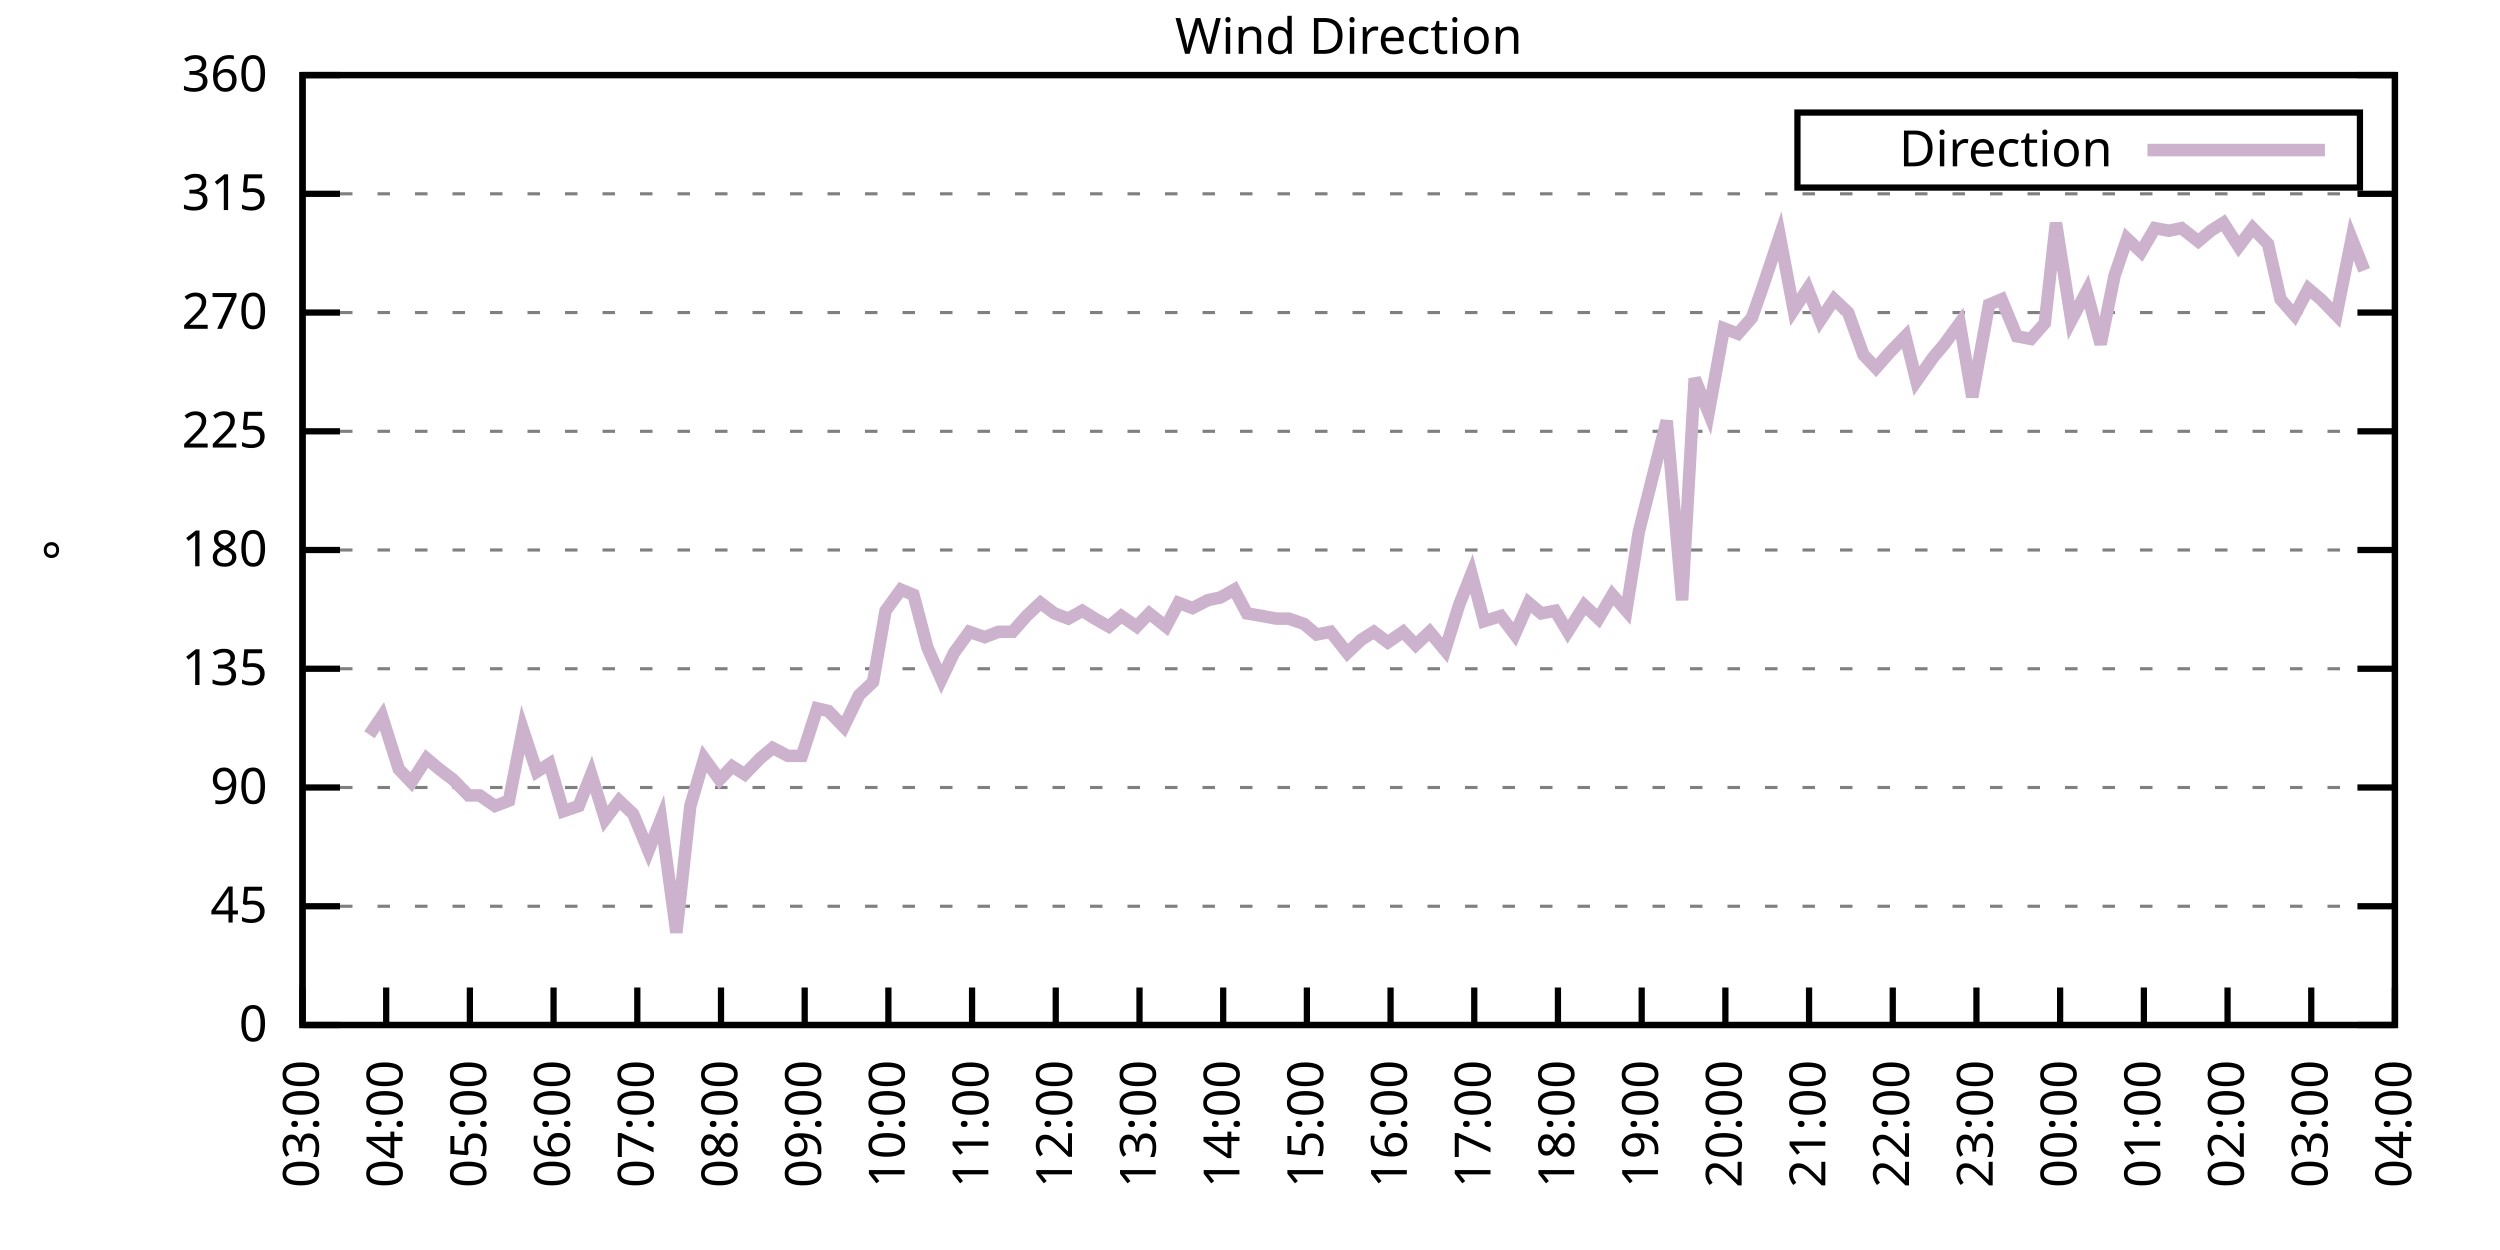
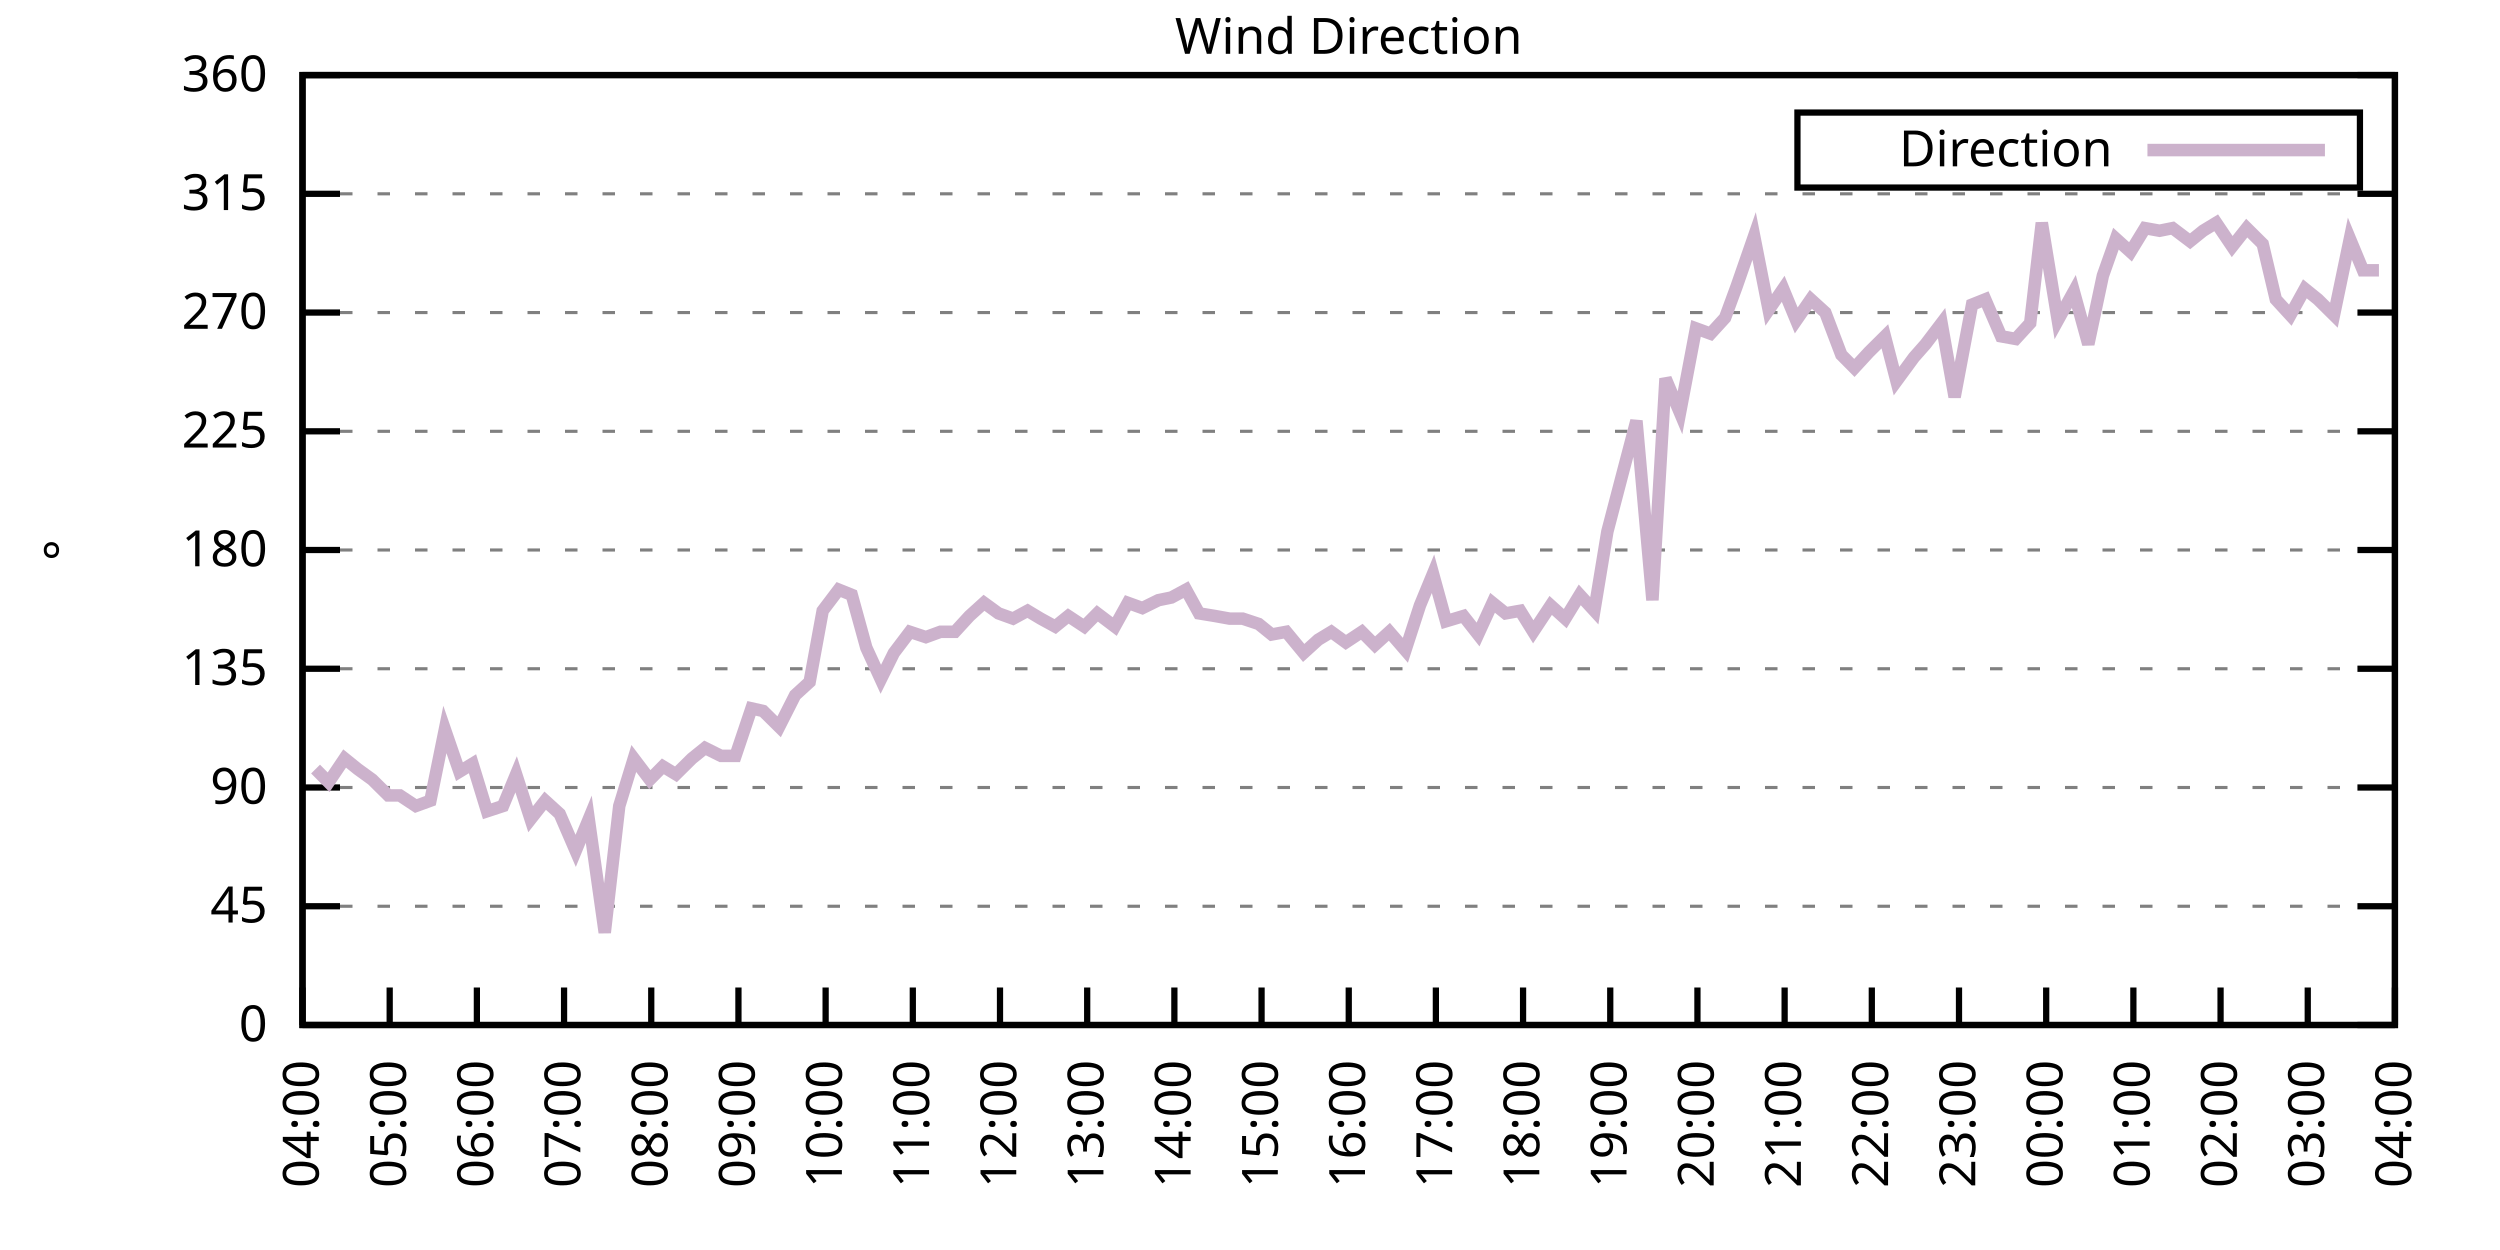
<svg xmlns="http://www.w3.org/2000/svg" xmlns:xlink="http://www.w3.org/1999/xlink" width="400" height="200" viewBox="0 0 400 200">
  <g id="gnuplot_canvas">
    <rect x="0" y="0" width="400" height="200" fill="none" />
    <defs>
      <circle id="gpDot" r="0.5" stroke-width="0.5" stroke="currentColor" />
      <path id="gpPt0" stroke-width="0.333" stroke="currentColor" d="M-1,0 h2 M0,-1 v2" />
      <path id="gpPt1" stroke-width="0.333" stroke="currentColor" d="M-1,-1 L1,1 M1,-1 L-1,1" />
      <path id="gpPt2" stroke-width="0.333" stroke="currentColor" d="M-1,0 L1,0 M0,-1 L0,1 M-1,-1 L1,1 M-1,1 L1,-1" />
      <rect id="gpPt3" stroke-width="0.333" stroke="currentColor" x="-1" y="-1" width="2" height="2" />
      <rect id="gpPt4" stroke-width="0.333" stroke="currentColor" fill="currentColor" x="-1" y="-1" width="2" height="2" />
      <circle id="gpPt5" stroke-width="0.333" stroke="currentColor" cx="0" cy="0" r="1" />
      <use xlink:href="#gpPt5" id="gpPt6" fill="currentColor" stroke="none" />
      <path id="gpPt7" stroke-width="0.333" stroke="currentColor" d="M0,-1.33 L-1.33,0.67 L1.33,0.67 z" />
      <use xlink:href="#gpPt7" id="gpPt8" fill="currentColor" stroke="none" />
      <use xlink:href="#gpPt7" id="gpPt9" stroke="currentColor" transform="rotate(180)" />
      <use xlink:href="#gpPt9" id="gpPt10" fill="currentColor" stroke="none" />
      <use xlink:href="#gpPt3" id="gpPt11" stroke="currentColor" transform="rotate(45)" />
      <use xlink:href="#gpPt11" id="gpPt12" fill="currentColor" stroke="none" />
      <path id="gpPt13" stroke-width="0.333" stroke="currentColor" d="M0,1.330 L1.265,0.411 L0.782,-1.067 L-0.782,-1.076 L-1.265,0.411 z" />
      <use xlink:href="#gpPt13" id="gpPt14" fill="currentColor" stroke="none" />
      <filter id="textbox" filterUnits="objectBoundingBox" x="0" y="0" height="1" width="1">
        <feFlood flood-color="white" flood-opacity="1" result="bgnd" />
        <feComposite in="SourceGraphic" in2="bgnd" operator="atop" />
      </filter>
      <filter id="greybox" filterUnits="objectBoundingBox" x="0" y="0" height="1" width="1">
        <feFlood flood-color="lightgrey" flood-opacity="1" result="grey" />
        <feComposite in="SourceGraphic" in2="grey" operator="atop" />
      </filter>
    </defs>
    <g fill="none" color="white" stroke="currentColor" stroke-width="1.00" stroke-linecap="butt" stroke-linejoin="miter">
</g>
    <g fill="none" color="black" stroke="currentColor" stroke-width="1.00" stroke-linecap="butt" stroke-linejoin="miter">
      <g stroke="none" shape-rendering="crispEdges">
        <polygon fill="rgb(255, 255, 255)" points="48.40,164.00 383.18,164.00 383.18,12.02 48.40,12.02 " />
      </g>
    </g>
    <g fill="none" color="black" stroke="currentColor" stroke-width="1.00" stroke-linecap="butt" stroke-linejoin="miter">
</g>
    <g fill="none" color="black" stroke="black" stroke-width="0.50" stroke-linecap="butt" stroke-linejoin="miter">
</g>
    <g fill="none" color="gray" stroke="currentColor" stroke-width="0.50" stroke-linecap="butt" stroke-linejoin="miter">
      <path stroke="gray" stroke-dasharray="2,4" class="gridline" d="M48.40,164.00 L383.19,164.00  " />
    </g>
    <g fill="none" color="gray" stroke="gray" stroke-width="1.00" stroke-linecap="butt" stroke-linejoin="miter">
</g>
    <g fill="none" color="black" stroke="currentColor" stroke-width="1.00" stroke-linecap="butt" stroke-linejoin="miter">
      <path stroke="black" d="M48.40,164.00 L54.40,164.00 M383.19,164.00 L377.19,164.00  " />
      <g transform="translate(42.80,166.60)" stroke="none" fill="black" font-family="Sans" font-size="8.00" text-anchor="end">
        <text>
          <tspan font-family="Sans"> 0</tspan>
        </text>
      </g>
    </g>
    <g fill="none" color="black" stroke="currentColor" stroke-width="1.00" stroke-linecap="butt" stroke-linejoin="miter">
</g>
    <g fill="none" color="black" stroke="black" stroke-width="0.50" stroke-linecap="butt" stroke-linejoin="miter">
</g>
    <g fill="none" color="gray" stroke="currentColor" stroke-width="0.50" stroke-linecap="butt" stroke-linejoin="miter">
      <path stroke="gray" stroke-dasharray="2,4" class="gridline" d="M48.40,145.00 L383.19,145.00  " />
    </g>
    <g fill="none" color="gray" stroke="gray" stroke-width="1.00" stroke-linecap="butt" stroke-linejoin="miter">
</g>
    <g fill="none" color="black" stroke="currentColor" stroke-width="1.00" stroke-linecap="butt" stroke-linejoin="miter">
      <path stroke="black" d="M48.40,145.00 L54.40,145.00 M383.19,145.00 L377.19,145.00  " />
      <g transform="translate(42.80,147.60)" stroke="none" fill="black" font-family="Sans" font-size="8.00" text-anchor="end">
        <text>
          <tspan font-family="Sans"> 45</tspan>
        </text>
      </g>
    </g>
    <g fill="none" color="black" stroke="currentColor" stroke-width="1.00" stroke-linecap="butt" stroke-linejoin="miter">
</g>
    <g fill="none" color="black" stroke="black" stroke-width="0.50" stroke-linecap="butt" stroke-linejoin="miter">
</g>
    <g fill="none" color="gray" stroke="currentColor" stroke-width="0.50" stroke-linecap="butt" stroke-linejoin="miter">
      <path stroke="gray" stroke-dasharray="2,4" class="gridline" d="M48.40,126.00 L383.19,126.00  " />
    </g>
    <g fill="none" color="gray" stroke="gray" stroke-width="1.00" stroke-linecap="butt" stroke-linejoin="miter">
</g>
    <g fill="none" color="black" stroke="currentColor" stroke-width="1.00" stroke-linecap="butt" stroke-linejoin="miter">
      <path stroke="black" d="M48.40,126.00 L54.40,126.00 M383.19,126.00 L377.19,126.00  " />
      <g transform="translate(42.80,128.60)" stroke="none" fill="black" font-family="Sans" font-size="8.00" text-anchor="end">
        <text>
          <tspan font-family="Sans"> 90</tspan>
        </text>
      </g>
    </g>
    <g fill="none" color="black" stroke="currentColor" stroke-width="1.00" stroke-linecap="butt" stroke-linejoin="miter">
</g>
    <g fill="none" color="black" stroke="black" stroke-width="0.50" stroke-linecap="butt" stroke-linejoin="miter">
</g>
    <g fill="none" color="gray" stroke="currentColor" stroke-width="0.50" stroke-linecap="butt" stroke-linejoin="miter">
      <path stroke="gray" stroke-dasharray="2,4" class="gridline" d="M48.40,107.00 L383.19,107.00  " />
    </g>
    <g fill="none" color="gray" stroke="gray" stroke-width="1.00" stroke-linecap="butt" stroke-linejoin="miter">
</g>
    <g fill="none" color="black" stroke="currentColor" stroke-width="1.00" stroke-linecap="butt" stroke-linejoin="miter">
      <path stroke="black" d="M48.40,107.00 L54.40,107.00 M383.19,107.00 L377.19,107.00  " />
      <g transform="translate(42.80,109.60)" stroke="none" fill="black" font-family="Sans" font-size="8.00" text-anchor="end">
        <text>
          <tspan font-family="Sans"> 135</tspan>
        </text>
      </g>
    </g>
    <g fill="none" color="black" stroke="currentColor" stroke-width="1.00" stroke-linecap="butt" stroke-linejoin="miter">
</g>
    <g fill="none" color="black" stroke="black" stroke-width="0.50" stroke-linecap="butt" stroke-linejoin="miter">
</g>
    <g fill="none" color="gray" stroke="currentColor" stroke-width="0.50" stroke-linecap="butt" stroke-linejoin="miter">
      <path stroke="gray" stroke-dasharray="2,4" class="gridline" d="M48.40,88.00 L383.19,88.00  " />
    </g>
    <g fill="none" color="gray" stroke="gray" stroke-width="1.00" stroke-linecap="butt" stroke-linejoin="miter">
</g>
    <g fill="none" color="black" stroke="currentColor" stroke-width="1.00" stroke-linecap="butt" stroke-linejoin="miter">
      <path stroke="black" d="M48.40,88.00 L54.40,88.00 M383.19,88.00 L377.19,88.00  " />
      <g transform="translate(42.80,90.60)" stroke="none" fill="black" font-family="Sans" font-size="8.00" text-anchor="end">
        <text>
          <tspan font-family="Sans"> 180</tspan>
        </text>
      </g>
    </g>
    <g fill="none" color="black" stroke="currentColor" stroke-width="1.00" stroke-linecap="butt" stroke-linejoin="miter">
</g>
    <g fill="none" color="black" stroke="black" stroke-width="0.50" stroke-linecap="butt" stroke-linejoin="miter">
</g>
    <g fill="none" color="gray" stroke="currentColor" stroke-width="0.50" stroke-linecap="butt" stroke-linejoin="miter">
      <path stroke="gray" stroke-dasharray="2,4" class="gridline" d="M48.40,69.01 L383.19,69.01  " />
    </g>
    <g fill="none" color="gray" stroke="gray" stroke-width="1.00" stroke-linecap="butt" stroke-linejoin="miter">
</g>
    <g fill="none" color="black" stroke="currentColor" stroke-width="1.00" stroke-linecap="butt" stroke-linejoin="miter">
      <path stroke="black" d="M48.40,69.01 L54.40,69.01 M383.19,69.01 L377.19,69.01  " />
      <g transform="translate(42.80,71.61)" stroke="none" fill="black" font-family="Sans" font-size="8.00" text-anchor="end">
        <text>
          <tspan font-family="Sans"> 225</tspan>
        </text>
      </g>
    </g>
    <g fill="none" color="black" stroke="currentColor" stroke-width="1.00" stroke-linecap="butt" stroke-linejoin="miter">
</g>
    <g fill="none" color="black" stroke="black" stroke-width="0.50" stroke-linecap="butt" stroke-linejoin="miter">
</g>
    <g fill="none" color="gray" stroke="currentColor" stroke-width="0.50" stroke-linecap="butt" stroke-linejoin="miter">
      <path stroke="gray" stroke-dasharray="2,4" class="gridline" d="M48.40,50.01 L383.19,50.01  " />
    </g>
    <g fill="none" color="gray" stroke="gray" stroke-width="1.00" stroke-linecap="butt" stroke-linejoin="miter">
</g>
    <g fill="none" color="black" stroke="currentColor" stroke-width="1.00" stroke-linecap="butt" stroke-linejoin="miter">
      <path stroke="black" d="M48.40,50.01 L54.40,50.01 M383.19,50.01 L377.19,50.01  " />
      <g transform="translate(42.80,52.61)" stroke="none" fill="black" font-family="Sans" font-size="8.00" text-anchor="end">
        <text>
          <tspan font-family="Sans"> 270</tspan>
        </text>
      </g>
    </g>
    <g fill="none" color="black" stroke="currentColor" stroke-width="1.00" stroke-linecap="butt" stroke-linejoin="miter">
</g>
    <g fill="none" color="black" stroke="black" stroke-width="0.50" stroke-linecap="butt" stroke-linejoin="miter">
</g>
    <g fill="none" color="gray" stroke="currentColor" stroke-width="0.50" stroke-linecap="butt" stroke-linejoin="miter">
      <path stroke="gray" stroke-dasharray="2,4" class="gridline" d="M48.40,31.01 L383.19,31.01  " />
    </g>
    <g fill="none" color="gray" stroke="gray" stroke-width="1.00" stroke-linecap="butt" stroke-linejoin="miter">
</g>
    <g fill="none" color="black" stroke="currentColor" stroke-width="1.00" stroke-linecap="butt" stroke-linejoin="miter">
      <path stroke="black" d="M48.40,31.01 L54.40,31.01 M383.19,31.01 L377.19,31.01  " />
      <g transform="translate(42.80,33.61)" stroke="none" fill="black" font-family="Sans" font-size="8.00" text-anchor="end">
        <text>
          <tspan font-family="Sans"> 315</tspan>
        </text>
      </g>
    </g>
    <g fill="none" color="black" stroke="currentColor" stroke-width="1.00" stroke-linecap="butt" stroke-linejoin="miter">
</g>
    <g fill="none" color="black" stroke="black" stroke-width="0.50" stroke-linecap="butt" stroke-linejoin="miter">
</g>
    <g fill="none" color="gray" stroke="currentColor" stroke-width="0.50" stroke-linecap="butt" stroke-linejoin="miter">
      <path stroke="gray" stroke-dasharray="2,4" class="gridline" d="M48.40,12.01 L383.19,12.01  " />
    </g>
    <g fill="none" color="gray" stroke="gray" stroke-width="1.00" stroke-linecap="butt" stroke-linejoin="miter">
</g>
    <g fill="none" color="black" stroke="currentColor" stroke-width="1.00" stroke-linecap="butt" stroke-linejoin="miter">
      <path stroke="black" d="M48.40,12.01 L54.40,12.01 M383.19,12.01 L377.19,12.01  " />
      <g transform="translate(42.80,14.61)" stroke="none" fill="black" font-family="Sans" font-size="8.00" text-anchor="end">
        <text>
          <tspan font-family="Sans"> 360</tspan>
        </text>
      </g>
    </g>
    <g fill="none" color="black" stroke="currentColor" stroke-width="1.00" stroke-linecap="butt" stroke-linejoin="miter">
      <path stroke="black" d="M48.40,164.00 L48.40,158.00  " />
      <g transform="translate(51.00,169.60) rotate(270.00)" stroke="none" fill="black" font-family="Sans" font-size="8.00" text-anchor="end">
        <text>
-           <tspan font-family="Sans">03:00</tspan>
-         </text>
-       </g>
-     </g>
-     <g fill="none" color="black" stroke="currentColor" stroke-width="1.00" stroke-linecap="butt" stroke-linejoin="miter">
-       <path stroke="black" d="M61.79,164.00 L61.79,158.00  " />
-       <g transform="translate(64.39,169.60) rotate(270.00)" stroke="none" fill="black" font-family="Sans" font-size="8.00" text-anchor="end">
-         <text>
          <tspan font-family="Sans">04:00</tspan>
        </text>
      </g>
    </g>
    <g fill="none" color="black" stroke="currentColor" stroke-width="1.00" stroke-linecap="butt" stroke-linejoin="miter">
-       <path stroke="black" d="M75.18,164.00 L75.18,158.00  " />
-       <g transform="translate(77.78,169.60) rotate(270.00)" stroke="none" fill="black" font-family="Sans" font-size="8.00" text-anchor="end">
+       <path stroke="black" d="M62.35,164.00 L62.35,158.00  " />
+       <g transform="translate(64.95,169.60) rotate(270.00)" stroke="none" fill="black" font-family="Sans" font-size="8.00" text-anchor="end">
        <text>
          <tspan font-family="Sans">05:00</tspan>
        </text>
      </g>
    </g>
    <g fill="none" color="black" stroke="currentColor" stroke-width="1.00" stroke-linecap="butt" stroke-linejoin="miter">
-       <path stroke="black" d="M88.57,164.00 L88.57,158.00  " />
-       <g transform="translate(91.17,169.60) rotate(270.00)" stroke="none" fill="black" font-family="Sans" font-size="8.00" text-anchor="end">
+       <path stroke="black" d="M76.30,164.00 L76.30,158.00  " />
+       <g transform="translate(78.90,169.60) rotate(270.00)" stroke="none" fill="black" font-family="Sans" font-size="8.00" text-anchor="end">
        <text>
          <tspan font-family="Sans">06:00</tspan>
        </text>
      </g>
    </g>
    <g fill="none" color="black" stroke="currentColor" stroke-width="1.00" stroke-linecap="butt" stroke-linejoin="miter">
-       <path stroke="black" d="M101.97,164.00 L101.97,158.00  " />
-       <g transform="translate(104.57,169.60) rotate(270.00)" stroke="none" fill="black" font-family="Sans" font-size="8.00" text-anchor="end">
+       <path stroke="black" d="M90.25,164.00 L90.25,158.00  " />
+       <g transform="translate(92.85,169.60) rotate(270.00)" stroke="none" fill="black" font-family="Sans" font-size="8.00" text-anchor="end">
        <text>
          <tspan font-family="Sans">07:00</tspan>
        </text>
      </g>
    </g>
    <g fill="none" color="black" stroke="currentColor" stroke-width="1.00" stroke-linecap="butt" stroke-linejoin="miter">
-       <path stroke="black" d="M115.36,164.00 L115.36,158.00  " />
-       <g transform="translate(117.96,169.60) rotate(270.00)" stroke="none" fill="black" font-family="Sans" font-size="8.00" text-anchor="end">
+       <path stroke="black" d="M104.20,164.00 L104.20,158.00  " />
+       <g transform="translate(106.80,169.60) rotate(270.00)" stroke="none" fill="black" font-family="Sans" font-size="8.00" text-anchor="end">
        <text>
          <tspan font-family="Sans">08:00</tspan>
        </text>
      </g>
    </g>
    <g fill="none" color="black" stroke="currentColor" stroke-width="1.00" stroke-linecap="butt" stroke-linejoin="miter">
-       <path stroke="black" d="M128.75,164.00 L128.75,158.00  " />
-       <g transform="translate(131.35,169.60) rotate(270.00)" stroke="none" fill="black" font-family="Sans" font-size="8.00" text-anchor="end">
+       <path stroke="black" d="M118.15,164.00 L118.15,158.00  " />
+       <g transform="translate(120.75,169.60) rotate(270.00)" stroke="none" fill="black" font-family="Sans" font-size="8.00" text-anchor="end">
        <text>
          <tspan font-family="Sans">09:00</tspan>
        </text>
      </g>
    </g>
    <g fill="none" color="black" stroke="currentColor" stroke-width="1.00" stroke-linecap="butt" stroke-linejoin="miter">
-       <path stroke="black" d="M142.14,164.00 L142.14,158.00  " />
-       <g transform="translate(144.74,169.60) rotate(270.00)" stroke="none" fill="black" font-family="Sans" font-size="8.00" text-anchor="end">
+       <path stroke="black" d="M132.10,164.00 L132.10,158.00  " />
+       <g transform="translate(134.70,169.60) rotate(270.00)" stroke="none" fill="black" font-family="Sans" font-size="8.00" text-anchor="end">
        <text>
          <tspan font-family="Sans">10:00</tspan>
        </text>
      </g>
    </g>
    <g fill="none" color="black" stroke="currentColor" stroke-width="1.00" stroke-linecap="butt" stroke-linejoin="miter">
-       <path stroke="black" d="M155.53,164.00 L155.53,158.00  " />
-       <g transform="translate(158.13,169.60) rotate(270.00)" stroke="none" fill="black" font-family="Sans" font-size="8.00" text-anchor="end">
+       <path stroke="black" d="M146.05,164.00 L146.05,158.00  " />
+       <g transform="translate(148.65,169.60) rotate(270.00)" stroke="none" fill="black" font-family="Sans" font-size="8.00" text-anchor="end">
        <text>
          <tspan font-family="Sans">11:00</tspan>
        </text>
      </g>
    </g>
    <g fill="none" color="black" stroke="currentColor" stroke-width="1.00" stroke-linecap="butt" stroke-linejoin="miter">
-       <path stroke="black" d="M168.92,164.00 L168.92,158.00  " />
-       <g transform="translate(171.52,169.60) rotate(270.00)" stroke="none" fill="black" font-family="Sans" font-size="8.00" text-anchor="end">
+       <path stroke="black" d="M160.00,164.00 L160.00,158.00  " />
+       <g transform="translate(162.60,169.60) rotate(270.00)" stroke="none" fill="black" font-family="Sans" font-size="8.00" text-anchor="end">
        <text>
          <tspan font-family="Sans">12:00</tspan>
        </text>
      </g>
    </g>
    <g fill="none" color="black" stroke="currentColor" stroke-width="1.00" stroke-linecap="butt" stroke-linejoin="miter">
-       <path stroke="black" d="M182.32,164.00 L182.32,158.00  " />
-       <g transform="translate(184.92,169.60) rotate(270.00)" stroke="none" fill="black" font-family="Sans" font-size="8.00" text-anchor="end">
+       <path stroke="black" d="M173.95,164.00 L173.95,158.00  " />
+       <g transform="translate(176.55,169.60) rotate(270.00)" stroke="none" fill="black" font-family="Sans" font-size="8.00" text-anchor="end">
        <text>
          <tspan font-family="Sans">13:00</tspan>
        </text>
      </g>
    </g>
    <g fill="none" color="black" stroke="currentColor" stroke-width="1.00" stroke-linecap="butt" stroke-linejoin="miter">
-       <path stroke="black" d="M195.71,164.00 L195.71,158.00  " />
-       <g transform="translate(198.31,169.60) rotate(270.00)" stroke="none" fill="black" font-family="Sans" font-size="8.00" text-anchor="end">
+       <path stroke="black" d="M187.90,164.00 L187.90,158.00  " />
+       <g transform="translate(190.50,169.60) rotate(270.00)" stroke="none" fill="black" font-family="Sans" font-size="8.00" text-anchor="end">
        <text>
          <tspan font-family="Sans">14:00</tspan>
        </text>
      </g>
    </g>
    <g fill="none" color="black" stroke="currentColor" stroke-width="1.00" stroke-linecap="butt" stroke-linejoin="miter">
-       <path stroke="black" d="M209.10,164.00 L209.10,158.00  " />
-       <g transform="translate(211.70,169.60) rotate(270.00)" stroke="none" fill="black" font-family="Sans" font-size="8.00" text-anchor="end">
+       <path stroke="black" d="M201.85,164.00 L201.85,158.00  " />
+       <g transform="translate(204.45,169.60) rotate(270.00)" stroke="none" fill="black" font-family="Sans" font-size="8.00" text-anchor="end">
        <text>
          <tspan font-family="Sans">15:00</tspan>
        </text>
      </g>
    </g>
    <g fill="none" color="black" stroke="currentColor" stroke-width="1.00" stroke-linecap="butt" stroke-linejoin="miter">
-       <path stroke="black" d="M222.49,164.00 L222.49,158.00  " />
-       <g transform="translate(225.09,169.60) rotate(270.00)" stroke="none" fill="black" font-family="Sans" font-size="8.00" text-anchor="end">
+       <path stroke="black" d="M215.80,164.00 L215.80,158.00  " />
+       <g transform="translate(218.40,169.60) rotate(270.00)" stroke="none" fill="black" font-family="Sans" font-size="8.00" text-anchor="end">
        <text>
          <tspan font-family="Sans">16:00</tspan>
        </text>
      </g>
    </g>
    <g fill="none" color="black" stroke="currentColor" stroke-width="1.00" stroke-linecap="butt" stroke-linejoin="miter">
-       <path stroke="black" d="M235.88,164.00 L235.88,158.00  " />
-       <g transform="translate(238.48,169.60) rotate(270.00)" stroke="none" fill="black" font-family="Sans" font-size="8.00" text-anchor="end">
+       <path stroke="black" d="M229.74,164.00 L229.74,158.00  " />
+       <g transform="translate(232.34,169.60) rotate(270.00)" stroke="none" fill="black" font-family="Sans" font-size="8.00" text-anchor="end">
        <text>
          <tspan font-family="Sans">17:00</tspan>
        </text>
      </g>
    </g>
    <g fill="none" color="black" stroke="currentColor" stroke-width="1.00" stroke-linecap="butt" stroke-linejoin="miter">
-       <path stroke="black" d="M249.27,164.00 L249.27,158.00  " />
-       <g transform="translate(251.87,169.60) rotate(270.00)" stroke="none" fill="black" font-family="Sans" font-size="8.00" text-anchor="end">
+       <path stroke="black" d="M243.69,164.00 L243.69,158.00  " />
+       <g transform="translate(246.29,169.60) rotate(270.00)" stroke="none" fill="black" font-family="Sans" font-size="8.00" text-anchor="end">
        <text>
          <tspan font-family="Sans">18:00</tspan>
        </text>
      </g>
    </g>
    <g fill="none" color="black" stroke="currentColor" stroke-width="1.00" stroke-linecap="butt" stroke-linejoin="miter">
-       <path stroke="black" d="M262.67,164.00 L262.67,158.00  " />
-       <g transform="translate(265.27,169.60) rotate(270.00)" stroke="none" fill="black" font-family="Sans" font-size="8.00" text-anchor="end">
+       <path stroke="black" d="M257.64,164.00 L257.64,158.00  " />
+       <g transform="translate(260.24,169.60) rotate(270.00)" stroke="none" fill="black" font-family="Sans" font-size="8.00" text-anchor="end">
        <text>
          <tspan font-family="Sans">19:00</tspan>
        </text>
      </g>
    </g>
    <g fill="none" color="black" stroke="currentColor" stroke-width="1.00" stroke-linecap="butt" stroke-linejoin="miter">
-       <path stroke="black" d="M276.06,164.00 L276.06,158.00  " />
-       <g transform="translate(278.66,169.60) rotate(270.00)" stroke="none" fill="black" font-family="Sans" font-size="8.00" text-anchor="end">
+       <path stroke="black" d="M271.59,164.00 L271.59,158.00  " />
+       <g transform="translate(274.19,169.60) rotate(270.00)" stroke="none" fill="black" font-family="Sans" font-size="8.00" text-anchor="end">
        <text>
          <tspan font-family="Sans">20:00</tspan>
        </text>
      </g>
    </g>
    <g fill="none" color="black" stroke="currentColor" stroke-width="1.00" stroke-linecap="butt" stroke-linejoin="miter">
-       <path stroke="black" d="M289.45,164.00 L289.45,158.00  " />
-       <g transform="translate(292.05,169.60) rotate(270.00)" stroke="none" fill="black" font-family="Sans" font-size="8.00" text-anchor="end">
+       <path stroke="black" d="M285.54,164.00 L285.54,158.00  " />
+       <g transform="translate(288.14,169.60) rotate(270.00)" stroke="none" fill="black" font-family="Sans" font-size="8.00" text-anchor="end">
        <text>
          <tspan font-family="Sans">21:00</tspan>
        </text>
      </g>
    </g>
    <g fill="none" color="black" stroke="currentColor" stroke-width="1.00" stroke-linecap="butt" stroke-linejoin="miter">
-       <path stroke="black" d="M302.84,164.00 L302.84,158.00  " />
-       <g transform="translate(305.44,169.60) rotate(270.00)" stroke="none" fill="black" font-family="Sans" font-size="8.00" text-anchor="end">
+       <path stroke="black" d="M299.49,164.00 L299.49,158.00  " />
+       <g transform="translate(302.09,169.60) rotate(270.00)" stroke="none" fill="black" font-family="Sans" font-size="8.00" text-anchor="end">
        <text>
          <tspan font-family="Sans">22:00</tspan>
        </text>
      </g>
    </g>
    <g fill="none" color="black" stroke="currentColor" stroke-width="1.00" stroke-linecap="butt" stroke-linejoin="miter">
-       <path stroke="black" d="M316.23,164.00 L316.23,158.00  " />
-       <g transform="translate(318.83,169.60) rotate(270.00)" stroke="none" fill="black" font-family="Sans" font-size="8.00" text-anchor="end">
+       <path stroke="black" d="M313.44,164.00 L313.44,158.00  " />
+       <g transform="translate(316.04,169.60) rotate(270.00)" stroke="none" fill="black" font-family="Sans" font-size="8.00" text-anchor="end">
        <text>
          <tspan font-family="Sans">23:00</tspan>
        </text>
      </g>
    </g>
    <g fill="none" color="black" stroke="currentColor" stroke-width="1.00" stroke-linecap="butt" stroke-linejoin="miter">
-       <path stroke="black" d="M329.62,164.00 L329.62,158.00  " />
-       <g transform="translate(332.22,169.60) rotate(270.00)" stroke="none" fill="black" font-family="Sans" font-size="8.00" text-anchor="end">
+       <path stroke="black" d="M327.39,164.00 L327.39,158.00  " />
+       <g transform="translate(329.99,169.60) rotate(270.00)" stroke="none" fill="black" font-family="Sans" font-size="8.00" text-anchor="end">
        <text>
          <tspan font-family="Sans">00:00</tspan>
        </text>
      </g>
    </g>
    <g fill="none" color="black" stroke="currentColor" stroke-width="1.00" stroke-linecap="butt" stroke-linejoin="miter">
-       <path stroke="black" d="M343.02,164.00 L343.02,158.00  " />
-       <g transform="translate(345.62,169.60) rotate(270.00)" stroke="none" fill="black" font-family="Sans" font-size="8.00" text-anchor="end">
+       <path stroke="black" d="M341.34,164.00 L341.34,158.00  " />
+       <g transform="translate(343.94,169.60) rotate(270.00)" stroke="none" fill="black" font-family="Sans" font-size="8.00" text-anchor="end">
        <text>
          <tspan font-family="Sans">01:00</tspan>
        </text>
      </g>
    </g>
    <g fill="none" color="black" stroke="currentColor" stroke-width="1.00" stroke-linecap="butt" stroke-linejoin="miter">
-       <path stroke="black" d="M356.41,164.00 L356.41,158.00  " />
-       <g transform="translate(359.01,169.60) rotate(270.00)" stroke="none" fill="black" font-family="Sans" font-size="8.00" text-anchor="end">
+       <path stroke="black" d="M355.29,164.00 L355.29,158.00  " />
+       <g transform="translate(357.89,169.60) rotate(270.00)" stroke="none" fill="black" font-family="Sans" font-size="8.00" text-anchor="end">
        <text>
          <tspan font-family="Sans">02:00</tspan>
        </text>
      </g>
    </g>
    <g fill="none" color="black" stroke="currentColor" stroke-width="1.00" stroke-linecap="butt" stroke-linejoin="miter">
-       <path stroke="black" d="M369.80,164.00 L369.80,158.00  " />
-       <g transform="translate(372.40,169.60) rotate(270.00)" stroke="none" fill="black" font-family="Sans" font-size="8.00" text-anchor="end">
+       <path stroke="black" d="M369.24,164.00 L369.24,158.00  " />
+       <g transform="translate(371.84,169.60) rotate(270.00)" stroke="none" fill="black" font-family="Sans" font-size="8.00" text-anchor="end">
        <text>
          <tspan font-family="Sans">03:00</tspan>
        </text>
      </g>
    </g>
    <g fill="none" color="black" stroke="currentColor" stroke-width="1.00" stroke-linecap="butt" stroke-linejoin="miter">
      <path stroke="black" d="M383.19,164.00 L383.19,158.00  " />
      <g transform="translate(385.79,169.60) rotate(270.00)" stroke="none" fill="black" font-family="Sans" font-size="8.00" text-anchor="end">
        <text>
          <tspan font-family="Sans">04:00</tspan>
        </text>
      </g>
    </g>
    <g fill="none" color="black" stroke="currentColor" stroke-width="1.00" stroke-linecap="butt" stroke-linejoin="miter">
</g>
    <g fill="none" color="black" stroke="currentColor" stroke-width="1.00" stroke-linecap="butt" stroke-linejoin="miter">
      <path stroke="black" d="M48.40,12.01 L48.40,164.00 L383.19,164.00 L383.19,12.01 L48.40,12.01 Z  " />
    </g>
    <g fill="none" color="black" stroke="currentColor" stroke-width="1.00" stroke-linecap="butt" stroke-linejoin="miter">
</g>
    <g fill="none" color="black" stroke="currentColor" stroke-width="1.00" stroke-linecap="butt" stroke-linejoin="miter">
      <path stroke="black" d="M287.59,30.01 L287.59,18.01 L377.59,18.01 L377.59,30.01 L287.59,30.01 Z  " />
    </g>
    <g id="Wind_direction_plot_1">
      <g fill="none" color="white" stroke="black" stroke-width="2.00" stroke-linecap="butt" stroke-linejoin="miter">
</g>
      <g fill="none" color="black" stroke="currentColor" stroke-width="2.00" stroke-linecap="butt" stroke-linejoin="miter">
        <g transform="translate(337.99,26.61)" stroke="none" fill="black" font-family="Sans" font-size="8.00" text-anchor="end">
          <text>
            <tspan font-family="Sans">Direction</tspan>
          </text>
        </g>
      </g>
      <g fill="none" color="black" stroke="currentColor" stroke-width="2.00" stroke-linecap="butt" stroke-linejoin="miter">
-         <path stroke="rgb(204, 178, 204)" d="M343.59,24.01 L371.99,24.01 M59.11,117.56 L61.12,114.60 L63.80,123.05 L65.81,125.16 L68.26,121.36 L70.27,123.05   L72.50,124.74 L74.96,127.27 L76.75,127.27 L79.20,128.96 L81.43,128.11 L83.66,116.71 L85.90,123.47 L87.91,122.20   L90.14,129.80 L92.59,128.96 L94.60,123.89 L96.83,131.07 L99.06,128.11 L101.30,130.22 L103.75,136.14 L105.76,131.07   L108.22,149.22 L110.45,128.96 L112.68,121.36 L115.13,124.74 L117.14,122.62 L119.15,123.89 L121.61,121.36 L123.62,119.67   L126.07,120.94 L128.30,120.94 L130.76,113.34 L132.54,113.76 L135.00,116.29 L137.45,111.23 L139.69,109.11 L141.69,97.72   L144.15,94.34 L146.16,95.18 L148.39,103.63 L150.62,108.69 L152.63,104.47 L155.09,101.09 L157.54,101.94 L159.77,101.09   L162.01,101.09 L164.24,98.56 L166.47,96.45 L168.70,98.14 L170.93,98.98 L173.17,97.72 L175.17,98.98 L177.41,100.25   L179.41,98.56 L181.87,100.25 L183.88,98.14 L186.56,100.25 L188.57,96.45 L190.80,97.29 L193.25,96.03 L195.26,95.60   L197.49,94.34 L199.50,98.14 L201.96,98.56 L204.19,98.98 L206.20,98.98 L208.65,99.83 L210.66,101.52 L212.89,101.09   L215.57,104.47 L217.80,102.36 L219.81,101.09 L222.04,102.78 L224.50,101.09 L226.51,103.20 L228.74,101.09 L231.20,104.05   L233.43,96.87 L235.44,91.80 L237.44,99.40 L240.12,98.56 L242.36,101.52 L244.59,96.45 L246.60,98.14 L248.83,97.72   L250.84,101.09 L253.51,96.87 L255.75,98.98 L257.98,95.18 L260.21,97.72 L262.22,85.05 L264.45,76.18 L266.68,67.32   L269.14,96.03 L271.15,60.56 L273.38,66.05 L275.83,52.54 L278.07,53.39 L280.30,50.85 L282.08,45.79 L284.76,37.76   L286.99,49.59 L289.23,46.21 L291.23,51.27 L293.47,47.90 L295.70,50.01 L298.15,56.76 L300.16,58.87 L302.39,56.34   L304.85,53.81 L306.63,60.98 L309.31,57.18 L311.10,55.07 L313.55,51.70 L315.56,63.52 L318.24,48.74 L320.25,47.90   L322.70,53.81 L324.94,54.23 L327.17,51.70 L328.95,35.65 L331.41,51.27 L333.86,46.63 L336.10,55.07 L338.33,44.10   L340.34,38.19 L342.57,40.30 L344.80,36.50 L347.03,36.92 L349.04,36.50 L351.72,38.61 L353.73,36.92 L355.74,35.65   L358.19,39.45 L360.42,36.50 L362.88,39.03 L364.89,47.90 L367.12,50.43 L369.35,46.21 L371.36,47.90 L373.82,50.43   L376.27,38.19 L378.28,43.25  " />
+         <path stroke="rgb(204, 178, 204)" d="M343.59,24.01 L371.99,24.01 M50.49,123.05 L52.58,125.16 L55.14,121.36 L57.23,123.05 L59.56,124.74 L62.12,127.27   L63.98,127.27 L66.53,128.96 L68.86,128.11 L71.18,116.71 L73.51,123.47 L75.60,122.20 L77.93,129.80 L80.48,128.96   L82.58,123.89 L84.90,131.07 L87.23,128.11 L89.55,130.22 L92.11,136.14 L94.20,131.07 L96.76,149.22 L99.08,128.96   L101.41,121.36 L103.97,124.74 L106.06,122.62 L108.15,123.89 L110.71,121.36 L112.80,119.67 L115.36,120.94 L117.68,120.94   L120.24,113.34 L122.10,113.76 L124.66,116.29 L127.22,111.23 L129.54,109.11 L131.63,97.72 L134.19,94.34 L136.28,95.18   L138.61,103.63 L140.93,108.69 L143.02,104.47 L145.58,101.09 L148.14,101.94 L150.46,101.09 L152.79,101.09 L155.11,98.56   L157.44,96.45 L159.76,98.14 L162.09,98.98 L164.41,97.72 L166.51,98.98 L168.83,100.25 L170.92,98.56 L173.48,100.25   L175.57,98.14 L178.36,100.25 L180.46,96.45 L182.78,97.29 L185.34,96.03 L187.43,95.60 L189.76,94.34 L191.85,98.14   L194.41,98.56 L196.73,98.98 L198.82,98.98 L201.38,99.83 L203.47,101.52 L205.80,101.09 L208.59,104.47 L210.91,102.36   L213.01,101.09 L215.33,102.78 L217.89,101.09 L219.98,103.20 L222.30,101.09 L224.86,104.05 L227.19,96.87 L229.28,91.80   L231.37,99.40 L234.16,98.56 L236.49,101.52 L238.81,96.45 L240.90,98.14 L243.23,97.72 L245.32,101.09 L248.11,96.87   L250.44,98.98 L252.76,95.18 L255.09,97.72 L257.18,85.05 L259.50,76.18 L261.83,67.32 L264.39,96.03 L266.48,60.56   L268.80,66.05 L271.36,52.54 L273.69,53.39 L276.01,50.85 L277.87,45.79 L280.66,37.76 L282.99,49.59 L285.31,46.21   L287.40,51.27 L289.73,47.90 L292.05,50.01 L294.61,56.76 L296.70,58.87 L299.03,56.34 L301.58,53.81 L303.44,60.98   L306.23,57.18 L308.09,55.07 L310.65,51.70 L312.74,63.52 L315.53,48.74 L317.63,47.90 L320.18,53.81 L322.51,54.23   L324.83,51.70 L326.69,35.65 L329.25,51.27 L331.81,46.63 L334.13,55.07 L336.46,44.10 L338.55,38.19 L340.88,40.30   L343.20,36.50 L345.53,36.92 L347.62,36.50 L350.41,38.61 L352.50,36.92 L354.59,35.65 L357.15,39.45 L359.48,36.50   L362.03,39.03 L364.13,47.90 L366.45,50.43 L368.78,46.21 L370.87,47.90 L373.43,50.43 L375.98,38.19 L378.08,43.25   L380.63,43.25  " />
      </g>
    </g>
    <g fill="none" color="black" stroke="currentColor" stroke-width="2.00" stroke-linecap="butt" stroke-linejoin="miter">
</g>
    <g fill="none" color="black" stroke="black" stroke-width="1.00" stroke-linecap="butt" stroke-linejoin="miter">
</g>
    <g fill="none" color="black" stroke="currentColor" stroke-width="1.00" stroke-linecap="butt" stroke-linejoin="miter">
      <path stroke="black" d="M48.40,12.01 L48.40,164.00 L383.19,164.00 L383.19,12.01 L48.40,12.01 Z  " />
      <g transform="translate(12.80,88.01) rotate(270.00)" stroke="none" fill="black" font-family="Sans" font-size="8.00" text-anchor="middle">
        <text>
          <tspan font-family="Sans">°</tspan>
        </text>
      </g>
    </g>
    <g fill="none" color="black" stroke="currentColor" stroke-width="1.00" stroke-linecap="butt" stroke-linejoin="miter">
</g>
    <g fill="none" color="black" stroke="currentColor" stroke-width="1.00" stroke-linecap="butt" stroke-linejoin="miter">
      <g transform="translate(215.79,8.61)" stroke="none" fill="black" font-family="Sans" font-size="8.00" text-anchor="middle">
        <text>
          <tspan font-family="Sans">Wind Direction</tspan>
        </text>
      </g>
    </g>
    <g fill="none" color="black" stroke="currentColor" stroke-width="1.00" stroke-linecap="butt" stroke-linejoin="miter">
</g>
  </g>
</svg>
